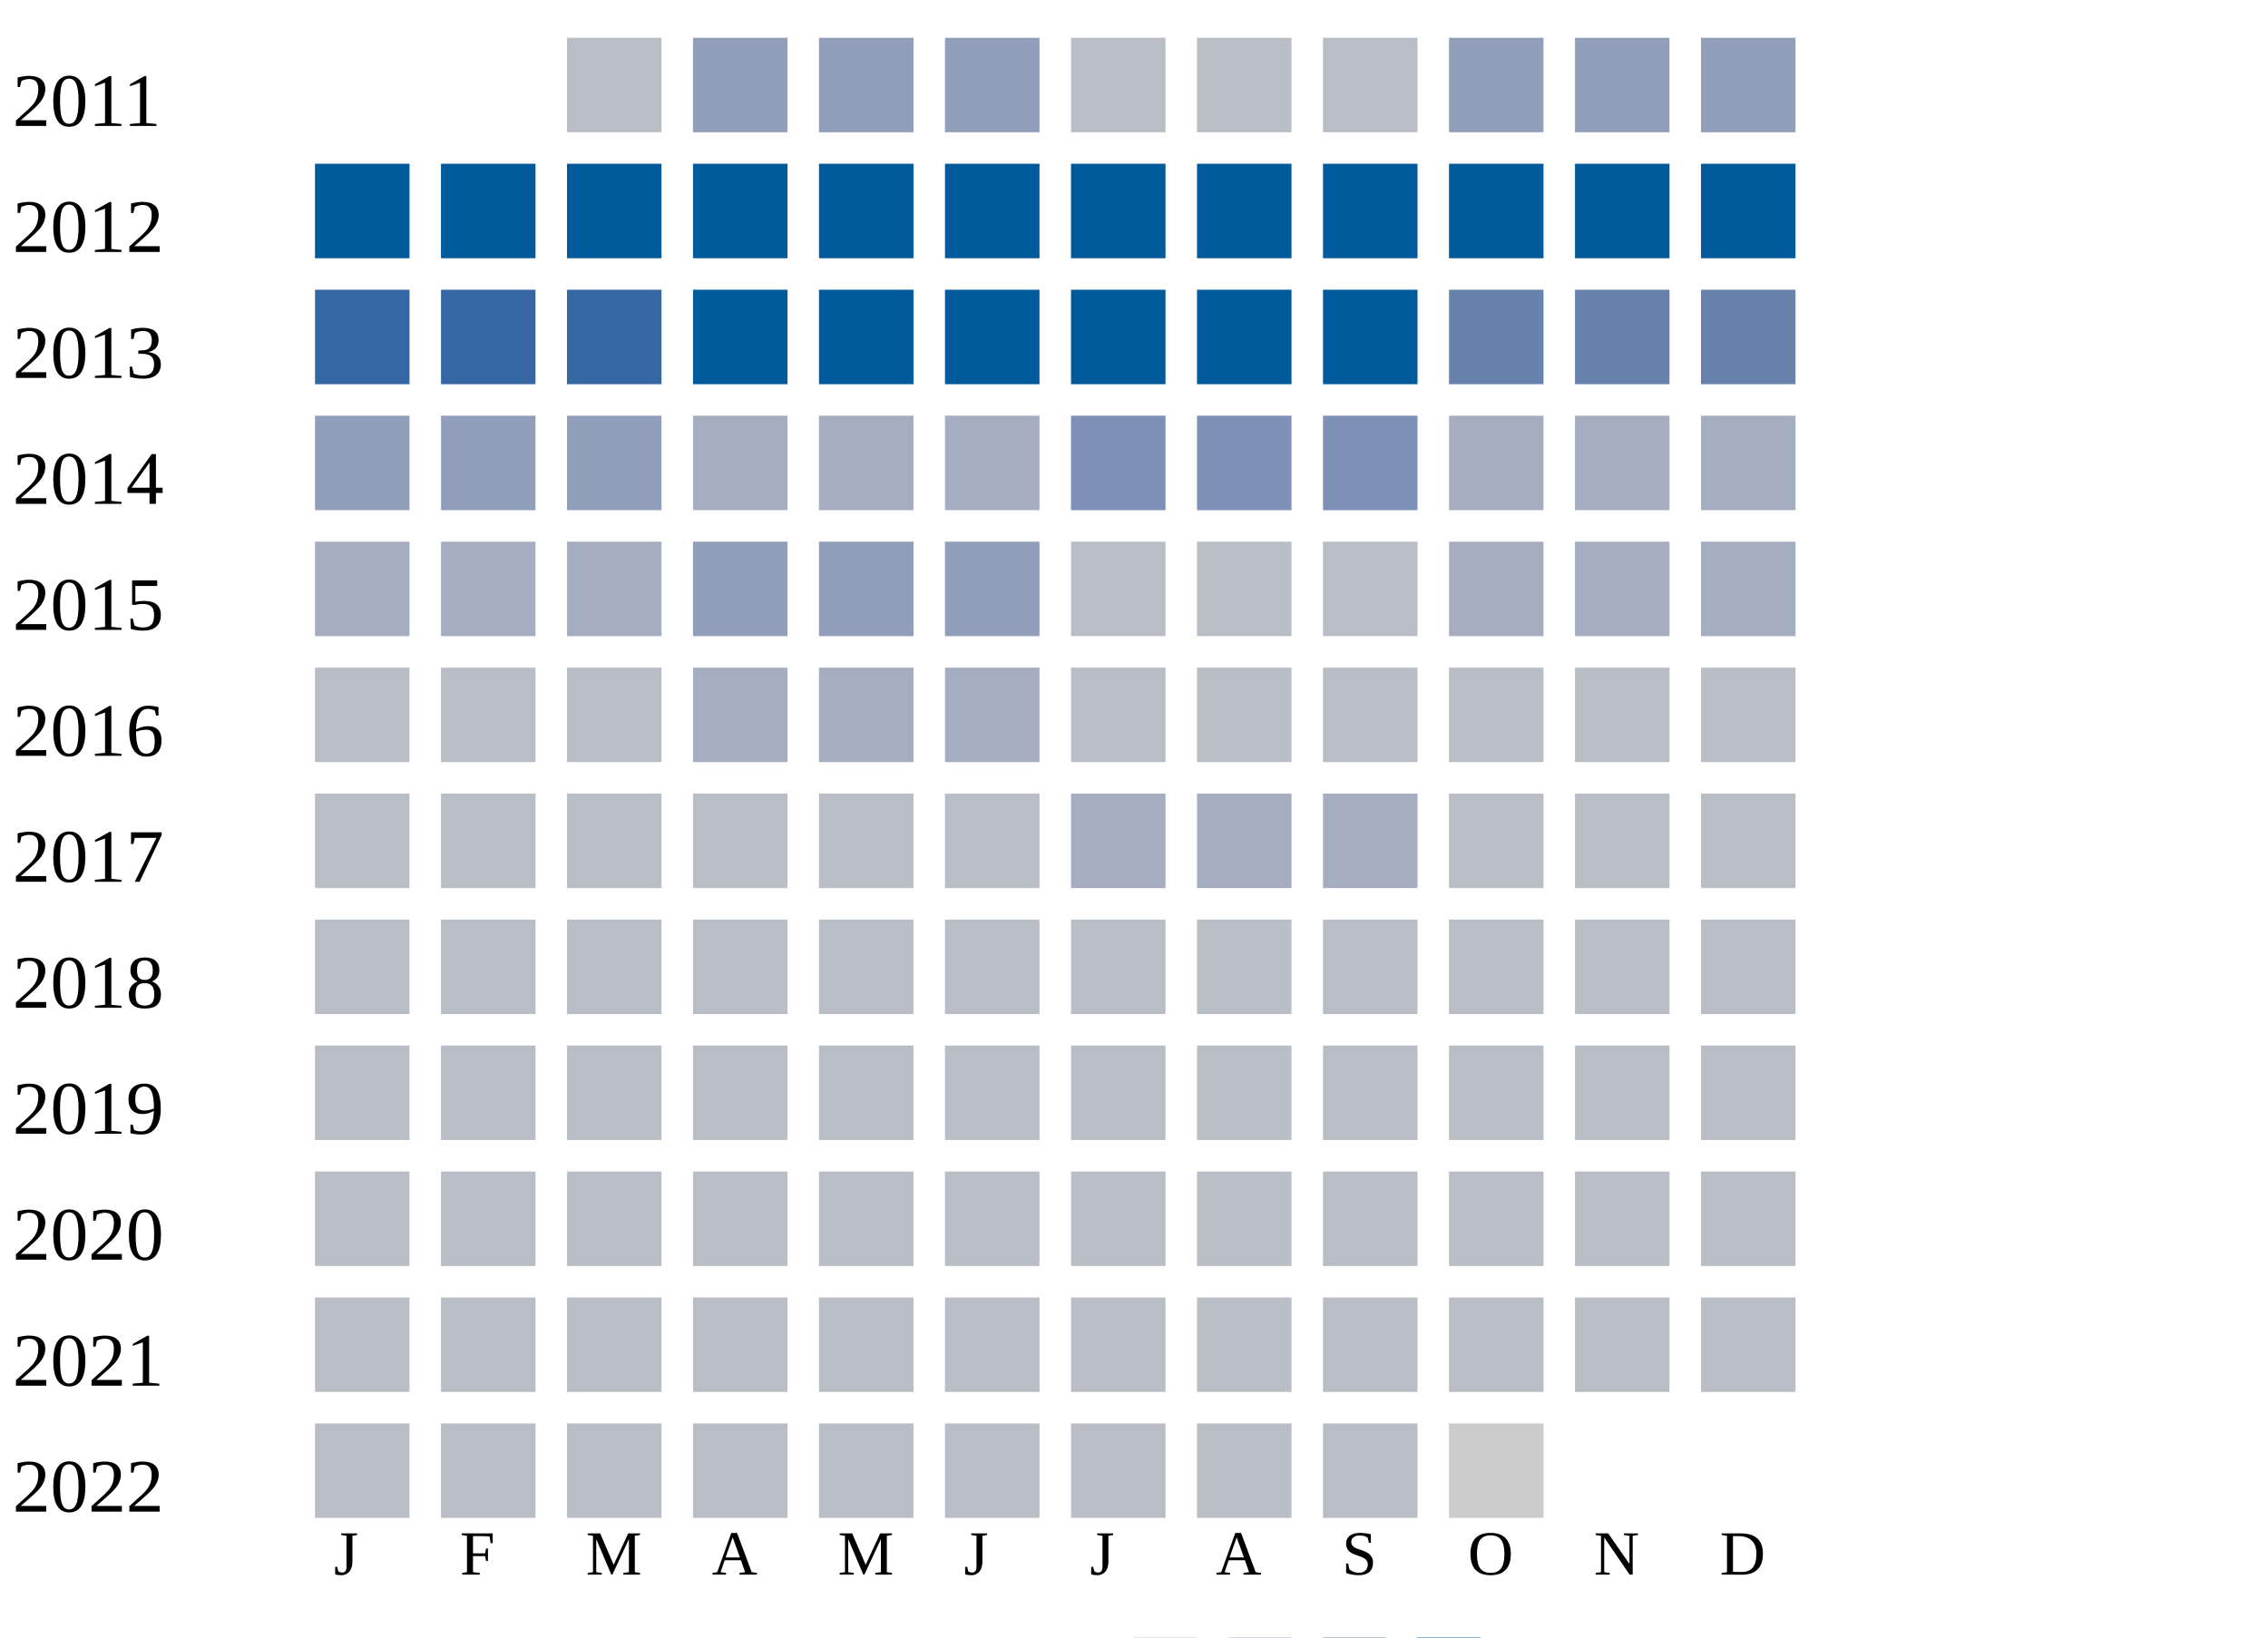
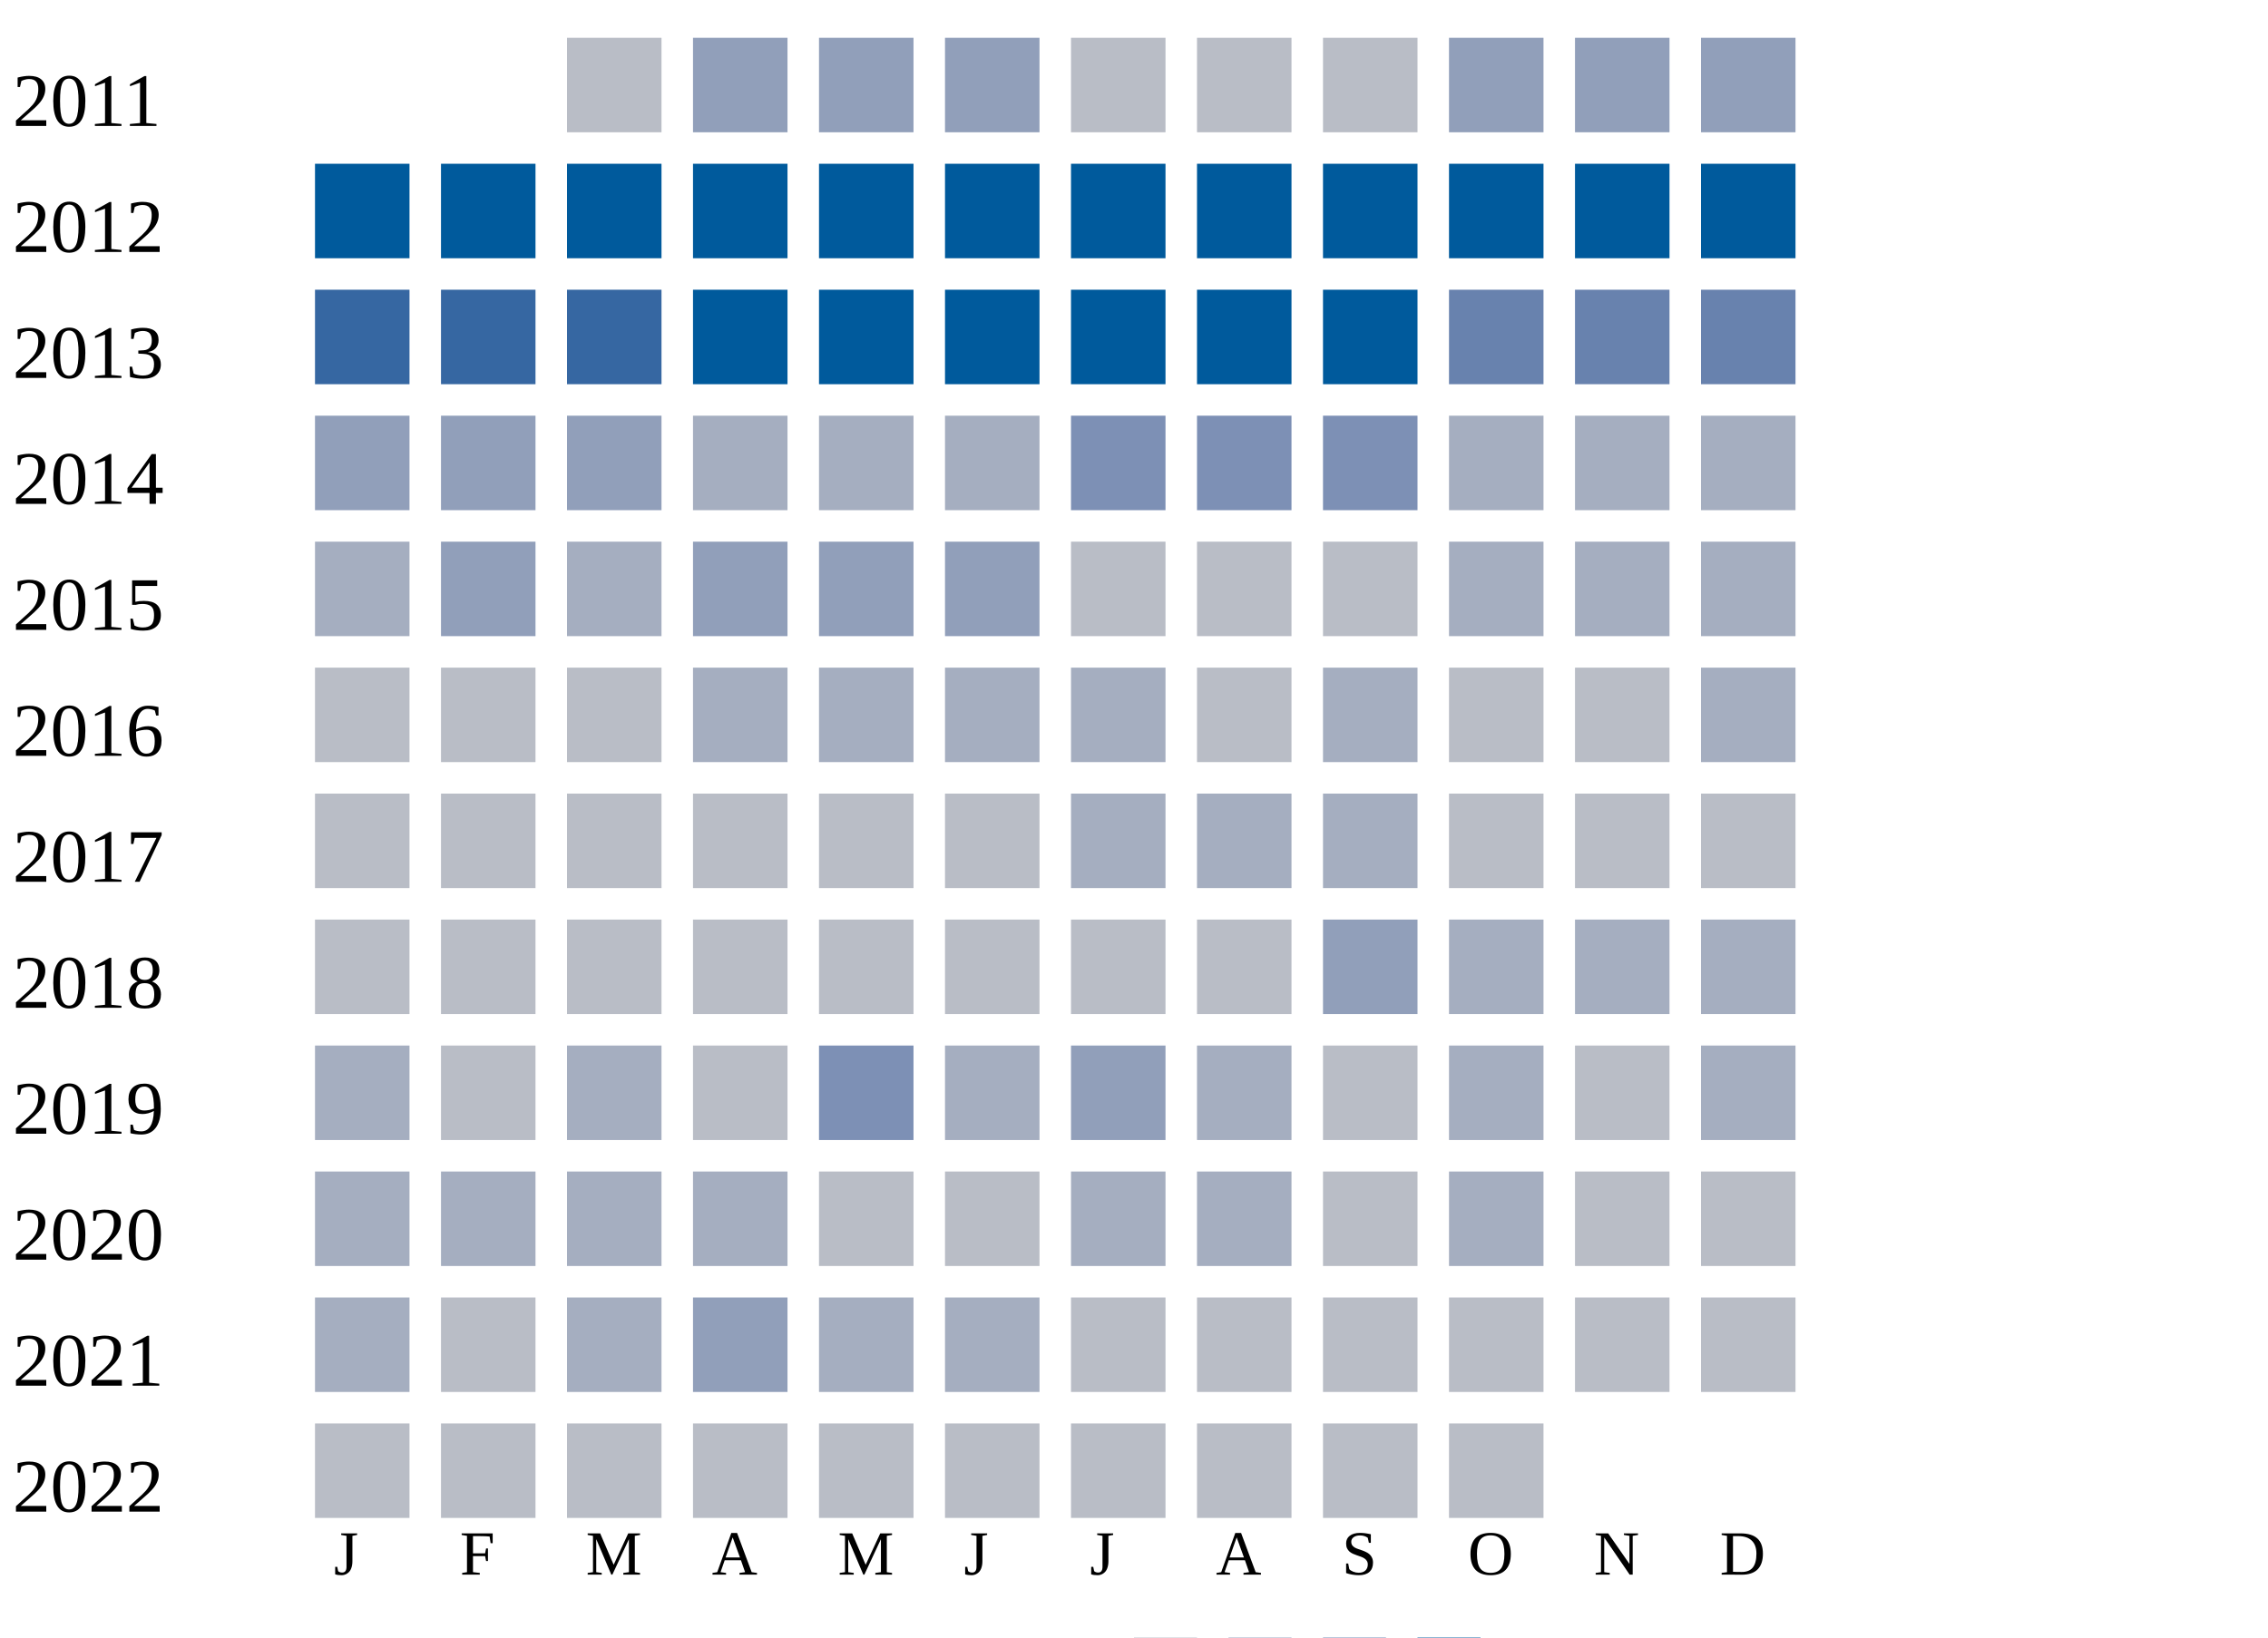
<svg xmlns="http://www.w3.org/2000/svg" width="360" height="260">
  <g transform="translate(0 0)">
    <text x="2" y="20">2011</text>
    <rect x="90" y="6" width="15" height="15" fill="#b9bdc6" />
    <rect x="110" y="6" width="15" height="15" fill="#919fba" />
    <rect x="130" y="6" width="15" height="15" fill="#919fba" />
    <rect x="150" y="6" width="15" height="15" fill="#919fba" />
    <rect x="170" y="6" width="15" height="15" fill="#b9bdc6" />
    <rect x="190" y="6" width="15" height="15" fill="#b9bdc6" />
    <rect x="210" y="6" width="15" height="15" fill="#b9bdc6" />
    <rect x="230" y="6" width="15" height="15" fill="#919fba" />
    <rect x="250" y="6" width="15" height="15" fill="#919fba" />
    <rect x="270" y="6" width="15" height="15" fill="#919fba" />
  </g>
  <g transform="translate(0 20)">
    <text x="2" y="20">2012</text>
    <rect x="50" y="6" width="15" height="15" fill="#005a9c" />
    <rect x="70" y="6" width="15" height="15" fill="#005a9c" />
    <rect x="90" y="6" width="15" height="15" fill="#005a9c" />
    <rect x="110" y="6" width="15" height="15" fill="#005a9c" />
    <rect x="130" y="6" width="15" height="15" fill="#005a9c" />
    <rect x="150" y="6" width="15" height="15" fill="#005a9c" />
    <rect x="170" y="6" width="15" height="15" fill="#005a9c" />
    <rect x="190" y="6" width="15" height="15" fill="#005a9c" />
    <rect x="210" y="6" width="15" height="15" fill="#005a9c" />
    <rect x="230" y="6" width="15" height="15" fill="#005a9c" />
    <rect x="250" y="6" width="15" height="15" fill="#005a9c" />
    <rect x="270" y="6" width="15" height="15" fill="#005a9c" />
  </g>
  <g transform="translate(0 40)">
    <text x="2" y="20">2013</text>
    <rect x="50" y="6" width="15" height="15" fill="#3667a2" />
    <rect x="70" y="6" width="15" height="15" fill="#3667a2" />
    <rect x="90" y="6" width="15" height="15" fill="#3667a2" />
    <rect x="110" y="6" width="15" height="15" fill="#005a9c" />
    <rect x="130" y="6" width="15" height="15" fill="#005a9c" />
    <rect x="150" y="6" width="15" height="15" fill="#005a9c" />
    <rect x="170" y="6" width="15" height="15" fill="#005a9c" />
    <rect x="190" y="6" width="15" height="15" fill="#005a9c" />
    <rect x="210" y="6" width="15" height="15" fill="#005a9c" />
    <rect x="230" y="6" width="15" height="15" fill="#6882ae" />
    <rect x="250" y="6" width="15" height="15" fill="#6882ae" />
    <rect x="270" y="6" width="15" height="15" fill="#6882ae" />
  </g>
  <g transform="translate(0 60)">
    <text x="2" y="20">2014</text>
    <rect x="50" y="6" width="15" height="15" fill="#919fba" />
    <rect x="70" y="6" width="15" height="15" fill="#919fba" />
    <rect x="90" y="6" width="15" height="15" fill="#919fba" />
    <rect x="110" y="6" width="15" height="15" fill="#a5aec0" />
    <rect x="130" y="6" width="15" height="15" fill="#a5aec0" />
    <rect x="150" y="6" width="15" height="15" fill="#a5aec0" />
    <rect x="170" y="6" width="15" height="15" fill="#7d90b5" />
    <rect x="190" y="6" width="15" height="15" fill="#7d90b5" />
    <rect x="210" y="6" width="15" height="15" fill="#7d90b5" />
    <rect x="230" y="6" width="15" height="15" fill="#a5aec0" />
    <rect x="250" y="6" width="15" height="15" fill="#a5aec0" />
    <rect x="270" y="6" width="15" height="15" fill="#a5aec0" />
  </g>
  <g transform="translate(0 80)">
    <text x="2" y="20">2015</text>
    <rect x="50" y="6" width="15" height="15" fill="#a5aec0" />
-     <rect x="70" y="6" width="15" height="15" fill="#a5aec0" />
+     <rect x="70" y="6" width="15" height="15" fill="#919fba" />
    <rect x="90" y="6" width="15" height="15" fill="#a5aec0" />
    <rect x="110" y="6" width="15" height="15" fill="#919fba" />
    <rect x="130" y="6" width="15" height="15" fill="#919fba" />
    <rect x="150" y="6" width="15" height="15" fill="#919fba" />
    <rect x="170" y="6" width="15" height="15" fill="#b9bdc6" />
    <rect x="190" y="6" width="15" height="15" fill="#b9bdc6" />
    <rect x="210" y="6" width="15" height="15" fill="#b9bdc6" />
    <rect x="230" y="6" width="15" height="15" fill="#a5aec0" />
    <rect x="250" y="6" width="15" height="15" fill="#a5aec0" />
    <rect x="270" y="6" width="15" height="15" fill="#a5aec0" />
  </g>
  <g transform="translate(0 100)">
    <text x="2" y="20">2016</text>
    <rect x="50" y="6" width="15" height="15" fill="#b9bdc6" />
    <rect x="70" y="6" width="15" height="15" fill="#b9bdc6" />
    <rect x="90" y="6" width="15" height="15" fill="#b9bdc6" />
    <rect x="110" y="6" width="15" height="15" fill="#a5aec0" />
    <rect x="130" y="6" width="15" height="15" fill="#a5aec0" />
    <rect x="150" y="6" width="15" height="15" fill="#a5aec0" />
-     <rect x="170" y="6" width="15" height="15" fill="#b9bdc6" />
+     <rect x="170" y="6" width="15" height="15" fill="#a5aec0" />
    <rect x="190" y="6" width="15" height="15" fill="#b9bdc6" />
-     <rect x="210" y="6" width="15" height="15" fill="#b9bdc6" />
+     <rect x="210" y="6" width="15" height="15" fill="#a5aec0" />
    <rect x="230" y="6" width="15" height="15" fill="#b9bdc6" />
    <rect x="250" y="6" width="15" height="15" fill="#b9bdc6" />
-     <rect x="270" y="6" width="15" height="15" fill="#b9bdc6" />
+     <rect x="270" y="6" width="15" height="15" fill="#a5aec0" />
  </g>
  <g transform="translate(0 120)">
    <text x="2" y="20">2017</text>
    <rect x="50" y="6" width="15" height="15" fill="#b9bdc6" />
    <rect x="70" y="6" width="15" height="15" fill="#b9bdc6" />
    <rect x="90" y="6" width="15" height="15" fill="#b9bdc6" />
    <rect x="110" y="6" width="15" height="15" fill="#b9bdc6" />
    <rect x="130" y="6" width="15" height="15" fill="#b9bdc6" />
    <rect x="150" y="6" width="15" height="15" fill="#b9bdc6" />
    <rect x="170" y="6" width="15" height="15" fill="#a5aec0" />
    <rect x="190" y="6" width="15" height="15" fill="#a5aec0" />
    <rect x="210" y="6" width="15" height="15" fill="#a5aec0" />
    <rect x="230" y="6" width="15" height="15" fill="#b9bdc6" />
    <rect x="250" y="6" width="15" height="15" fill="#b9bdc6" />
    <rect x="270" y="6" width="15" height="15" fill="#b9bdc6" />
  </g>
  <g transform="translate(0 140)">
    <text x="2" y="20">2018</text>
    <rect x="50" y="6" width="15" height="15" fill="#b9bdc6" />
    <rect x="70" y="6" width="15" height="15" fill="#b9bdc6" />
    <rect x="90" y="6" width="15" height="15" fill="#b9bdc6" />
    <rect x="110" y="6" width="15" height="15" fill="#b9bdc6" />
    <rect x="130" y="6" width="15" height="15" fill="#b9bdc6" />
    <rect x="150" y="6" width="15" height="15" fill="#b9bdc6" />
    <rect x="170" y="6" width="15" height="15" fill="#b9bdc6" />
    <rect x="190" y="6" width="15" height="15" fill="#b9bdc6" />
-     <rect x="210" y="6" width="15" height="15" fill="#b9bdc6" />
-     <rect x="230" y="6" width="15" height="15" fill="#b9bdc6" />
-     <rect x="250" y="6" width="15" height="15" fill="#b9bdc6" />
-     <rect x="270" y="6" width="15" height="15" fill="#b9bdc6" />
+     <rect x="210" y="6" width="15" height="15" fill="#919fba" />
+     <rect x="230" y="6" width="15" height="15" fill="#a5aec0" />
+     <rect x="250" y="6" width="15" height="15" fill="#a5aec0" />
+     <rect x="270" y="6" width="15" height="15" fill="#a5aec0" />
  </g>
  <g transform="translate(0 160)">
    <text x="2" y="20">2019</text>
-     <rect x="50" y="6" width="15" height="15" fill="#b9bdc6" />
+     <rect x="50" y="6" width="15" height="15" fill="#a5aec0" />
    <rect x="70" y="6" width="15" height="15" fill="#b9bdc6" />
-     <rect x="90" y="6" width="15" height="15" fill="#b9bdc6" />
+     <rect x="90" y="6" width="15" height="15" fill="#a5aec0" />
    <rect x="110" y="6" width="15" height="15" fill="#b9bdc6" />
-     <rect x="130" y="6" width="15" height="15" fill="#b9bdc6" />
-     <rect x="150" y="6" width="15" height="15" fill="#b9bdc6" />
-     <rect x="170" y="6" width="15" height="15" fill="#b9bdc6" />
-     <rect x="190" y="6" width="15" height="15" fill="#b9bdc6" />
+     <rect x="130" y="6" width="15" height="15" fill="#7d90b5" />
+     <rect x="150" y="6" width="15" height="15" fill="#a5aec0" />
+     <rect x="170" y="6" width="15" height="15" fill="#919fba" />
+     <rect x="190" y="6" width="15" height="15" fill="#a5aec0" />
    <rect x="210" y="6" width="15" height="15" fill="#b9bdc6" />
-     <rect x="230" y="6" width="15" height="15" fill="#b9bdc6" />
+     <rect x="230" y="6" width="15" height="15" fill="#a5aec0" />
    <rect x="250" y="6" width="15" height="15" fill="#b9bdc6" />
-     <rect x="270" y="6" width="15" height="15" fill="#b9bdc6" />
+     <rect x="270" y="6" width="15" height="15" fill="#a5aec0" />
  </g>
  <g transform="translate(0 180)">
    <text x="2" y="20">2020</text>
-     <rect x="50" y="6" width="15" height="15" fill="#b9bdc6" />
-     <rect x="70" y="6" width="15" height="15" fill="#b9bdc6" />
-     <rect x="90" y="6" width="15" height="15" fill="#b9bdc6" />
-     <rect x="110" y="6" width="15" height="15" fill="#b9bdc6" />
+     <rect x="50" y="6" width="15" height="15" fill="#a5aec0" />
+     <rect x="70" y="6" width="15" height="15" fill="#a5aec0" />
+     <rect x="90" y="6" width="15" height="15" fill="#a5aec0" />
+     <rect x="110" y="6" width="15" height="15" fill="#a5aec0" />
    <rect x="130" y="6" width="15" height="15" fill="#b9bdc6" />
    <rect x="150" y="6" width="15" height="15" fill="#b9bdc6" />
-     <rect x="170" y="6" width="15" height="15" fill="#b9bdc6" />
-     <rect x="190" y="6" width="15" height="15" fill="#b9bdc6" />
+     <rect x="170" y="6" width="15" height="15" fill="#a5aec0" />
+     <rect x="190" y="6" width="15" height="15" fill="#a5aec0" />
    <rect x="210" y="6" width="15" height="15" fill="#b9bdc6" />
-     <rect x="230" y="6" width="15" height="15" fill="#b9bdc6" />
+     <rect x="230" y="6" width="15" height="15" fill="#a5aec0" />
    <rect x="250" y="6" width="15" height="15" fill="#b9bdc6" />
    <rect x="270" y="6" width="15" height="15" fill="#b9bdc6" />
  </g>
  <g transform="translate(0 200)">
    <text x="2" y="20">2021</text>
-     <rect x="50" y="6" width="15" height="15" fill="#b9bdc6" />
+     <rect x="50" y="6" width="15" height="15" fill="#a5aec0" />
    <rect x="70" y="6" width="15" height="15" fill="#b9bdc6" />
-     <rect x="90" y="6" width="15" height="15" fill="#b9bdc6" />
-     <rect x="110" y="6" width="15" height="15" fill="#b9bdc6" />
-     <rect x="130" y="6" width="15" height="15" fill="#b9bdc6" />
-     <rect x="150" y="6" width="15" height="15" fill="#b9bdc6" />
+     <rect x="90" y="6" width="15" height="15" fill="#a5aec0" />
+     <rect x="110" y="6" width="15" height="15" fill="#919fba" />
+     <rect x="130" y="6" width="15" height="15" fill="#a5aec0" />
+     <rect x="150" y="6" width="15" height="15" fill="#a5aec0" />
    <rect x="170" y="6" width="15" height="15" fill="#b9bdc6" />
    <rect x="190" y="6" width="15" height="15" fill="#b9bdc6" />
    <rect x="210" y="6" width="15" height="15" fill="#b9bdc6" />
    <rect x="230" y="6" width="15" height="15" fill="#b9bdc6" />
    <rect x="250" y="6" width="15" height="15" fill="#b9bdc6" />
    <rect x="270" y="6" width="15" height="15" fill="#b9bdc6" />
  </g>
  <g transform="translate(0 220)">
    <text x="2" y="20">2022</text>
    <rect x="50" y="6" width="15" height="15" fill="#b9bdc6" />
    <rect x="70" y="6" width="15" height="15" fill="#b9bdc6" />
    <rect x="90" y="6" width="15" height="15" fill="#b9bdc6" />
    <rect x="110" y="6" width="15" height="15" fill="#b9bdc6" />
    <rect x="130" y="6" width="15" height="15" fill="#b9bdc6" />
    <rect x="150" y="6" width="15" height="15" fill="#b9bdc6" />
    <rect x="170" y="6" width="15" height="15" fill="#b9bdc6" />
    <rect x="190" y="6" width="15" height="15" fill="#b9bdc6" />
    <rect x="210" y="6" width="15" height="15" fill="#b9bdc6" />
-     <rect x="230" y="6" width="15" height="15" fill="#cccccc" />
+     <rect x="230" y="6" width="15" height="15" fill="#b9bdc6" />
  </g>
  <text style="font-size: 10px; text-align: center" x="53" y="250">J</text>
  <text style="font-size: 10px; text-align: center" x="73" y="250">F</text>
  <text style="font-size: 10px; text-align: center" x="93" y="250">M</text>
  <text style="font-size: 10px; text-align: center" x="113" y="250">A</text>
  <text style="font-size: 10px; text-align: center" x="133" y="250">M</text>
  <text style="font-size: 10px; text-align: center" x="153" y="250">J</text>
  <text style="font-size: 10px; text-align: center" x="173" y="250">J</text>
  <text style="font-size: 10px; text-align: center" x="193" y="250">A</text>
  <text style="font-size: 10px; text-align: center" x="213" y="250">S</text>
  <text style="font-size: 10px; text-align: center" x="233" y="250">O</text>
  <text style="font-size: 10px; text-align: center" x="253" y="250">N</text>
  <text style="font-size: 10px; text-align: center" x="273" y="250">D</text>
  <text style="font-size: 10px;" x="155" y="269">Less</text>
  <rect fill="#b9bdc6" width="10" height="10" x="180" y="260" />
  <rect fill="#919fba" width="10" height="10" x="195" y="260" />
  <rect fill="#6882ae" width="10" height="10" x="210" y="260" />
  <rect fill="#005a9c" width="10" height="10" x="225" y="260" />
  <text x="240" y="269" style="font-size: 10px;">More</text>
</svg>
